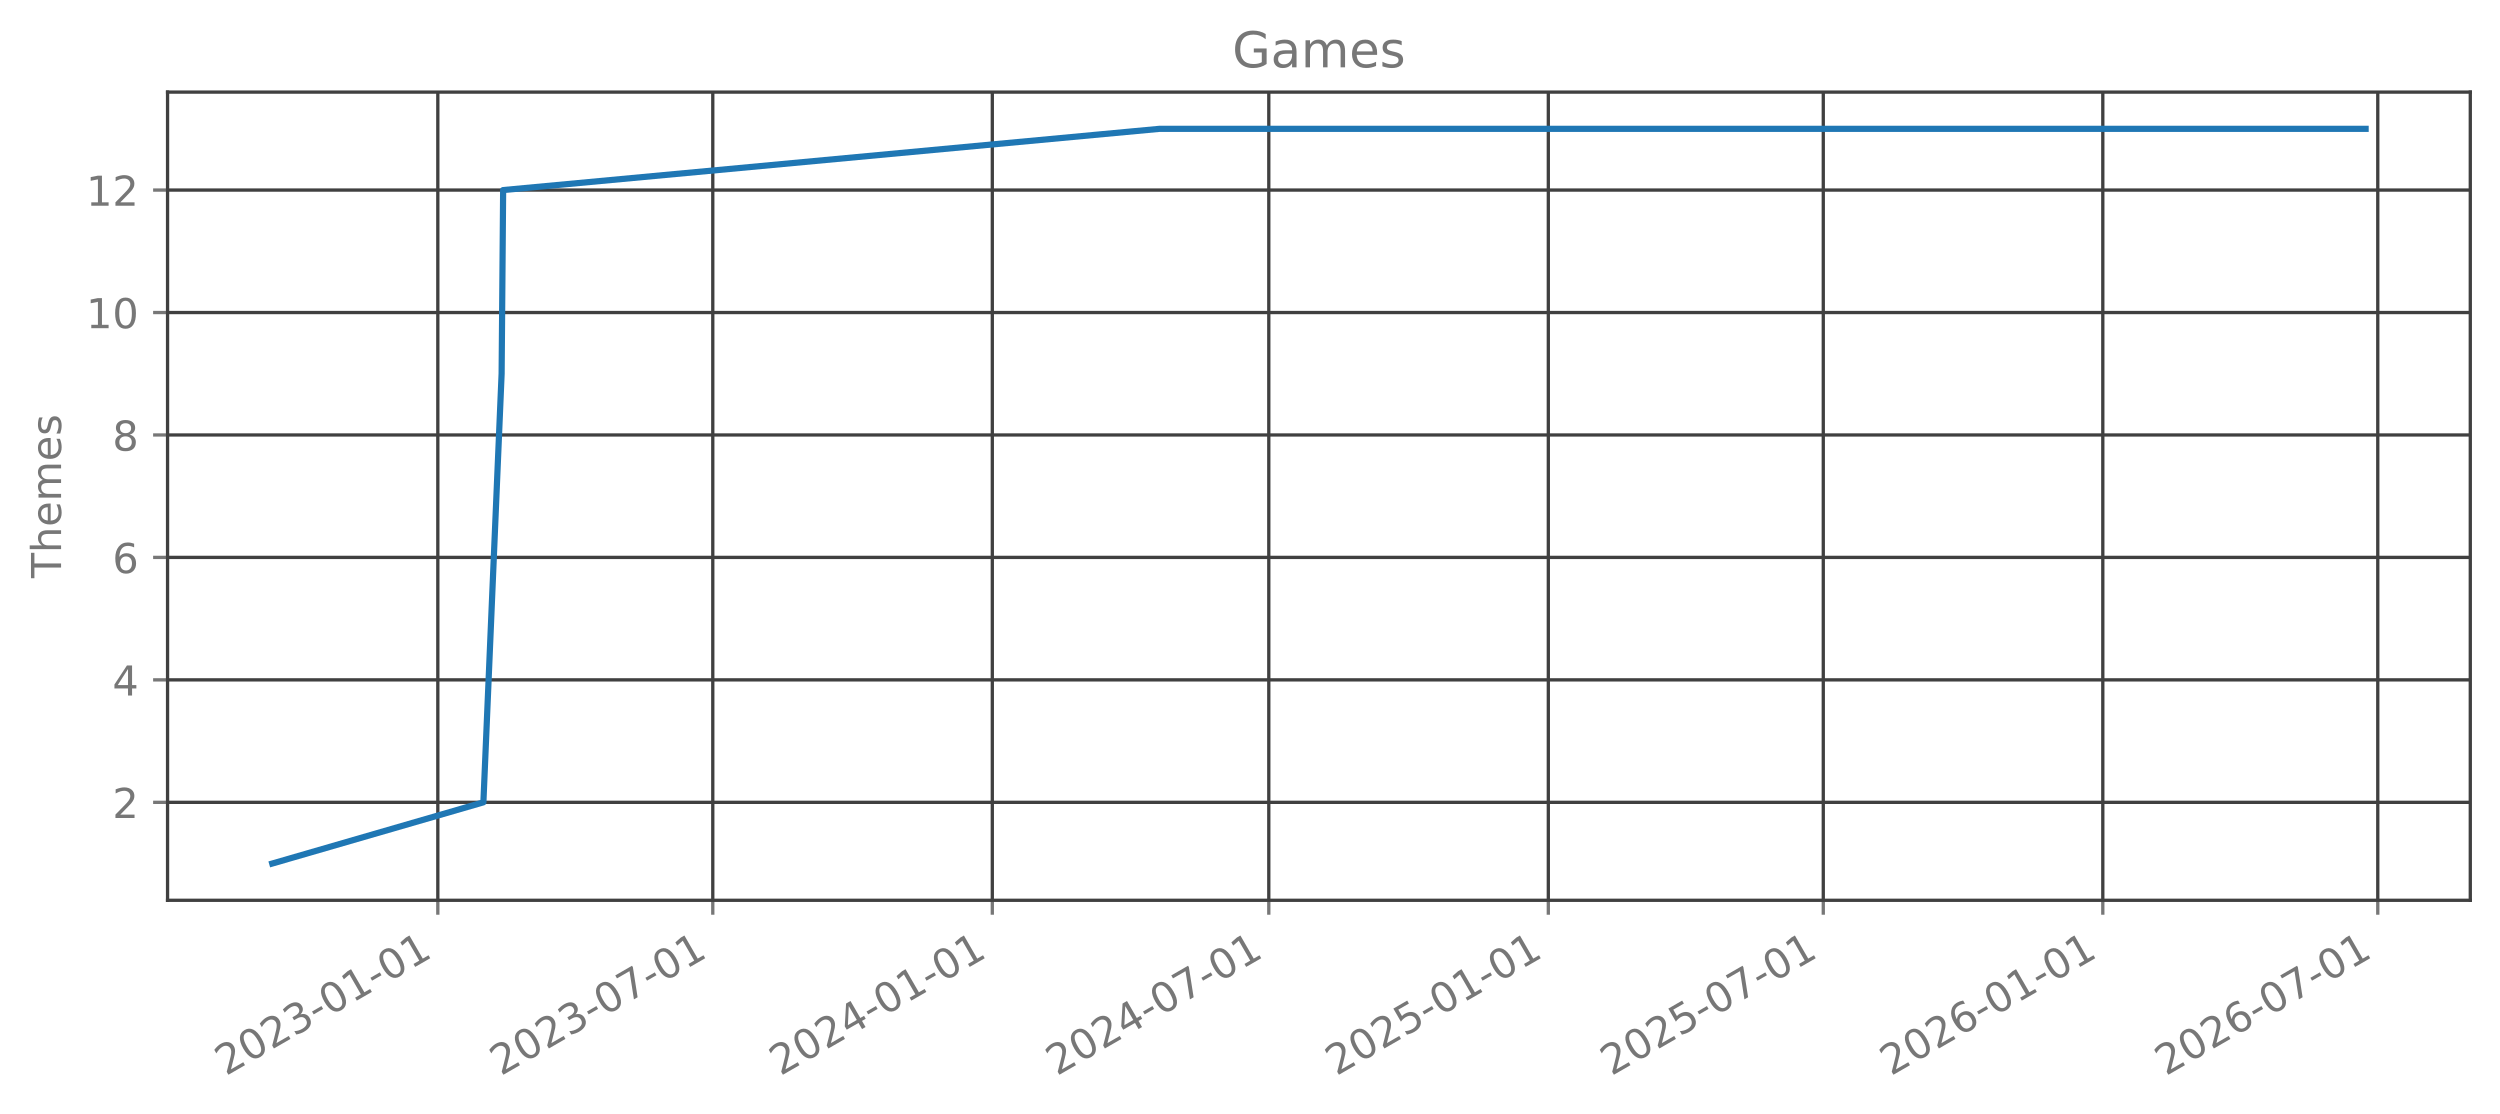
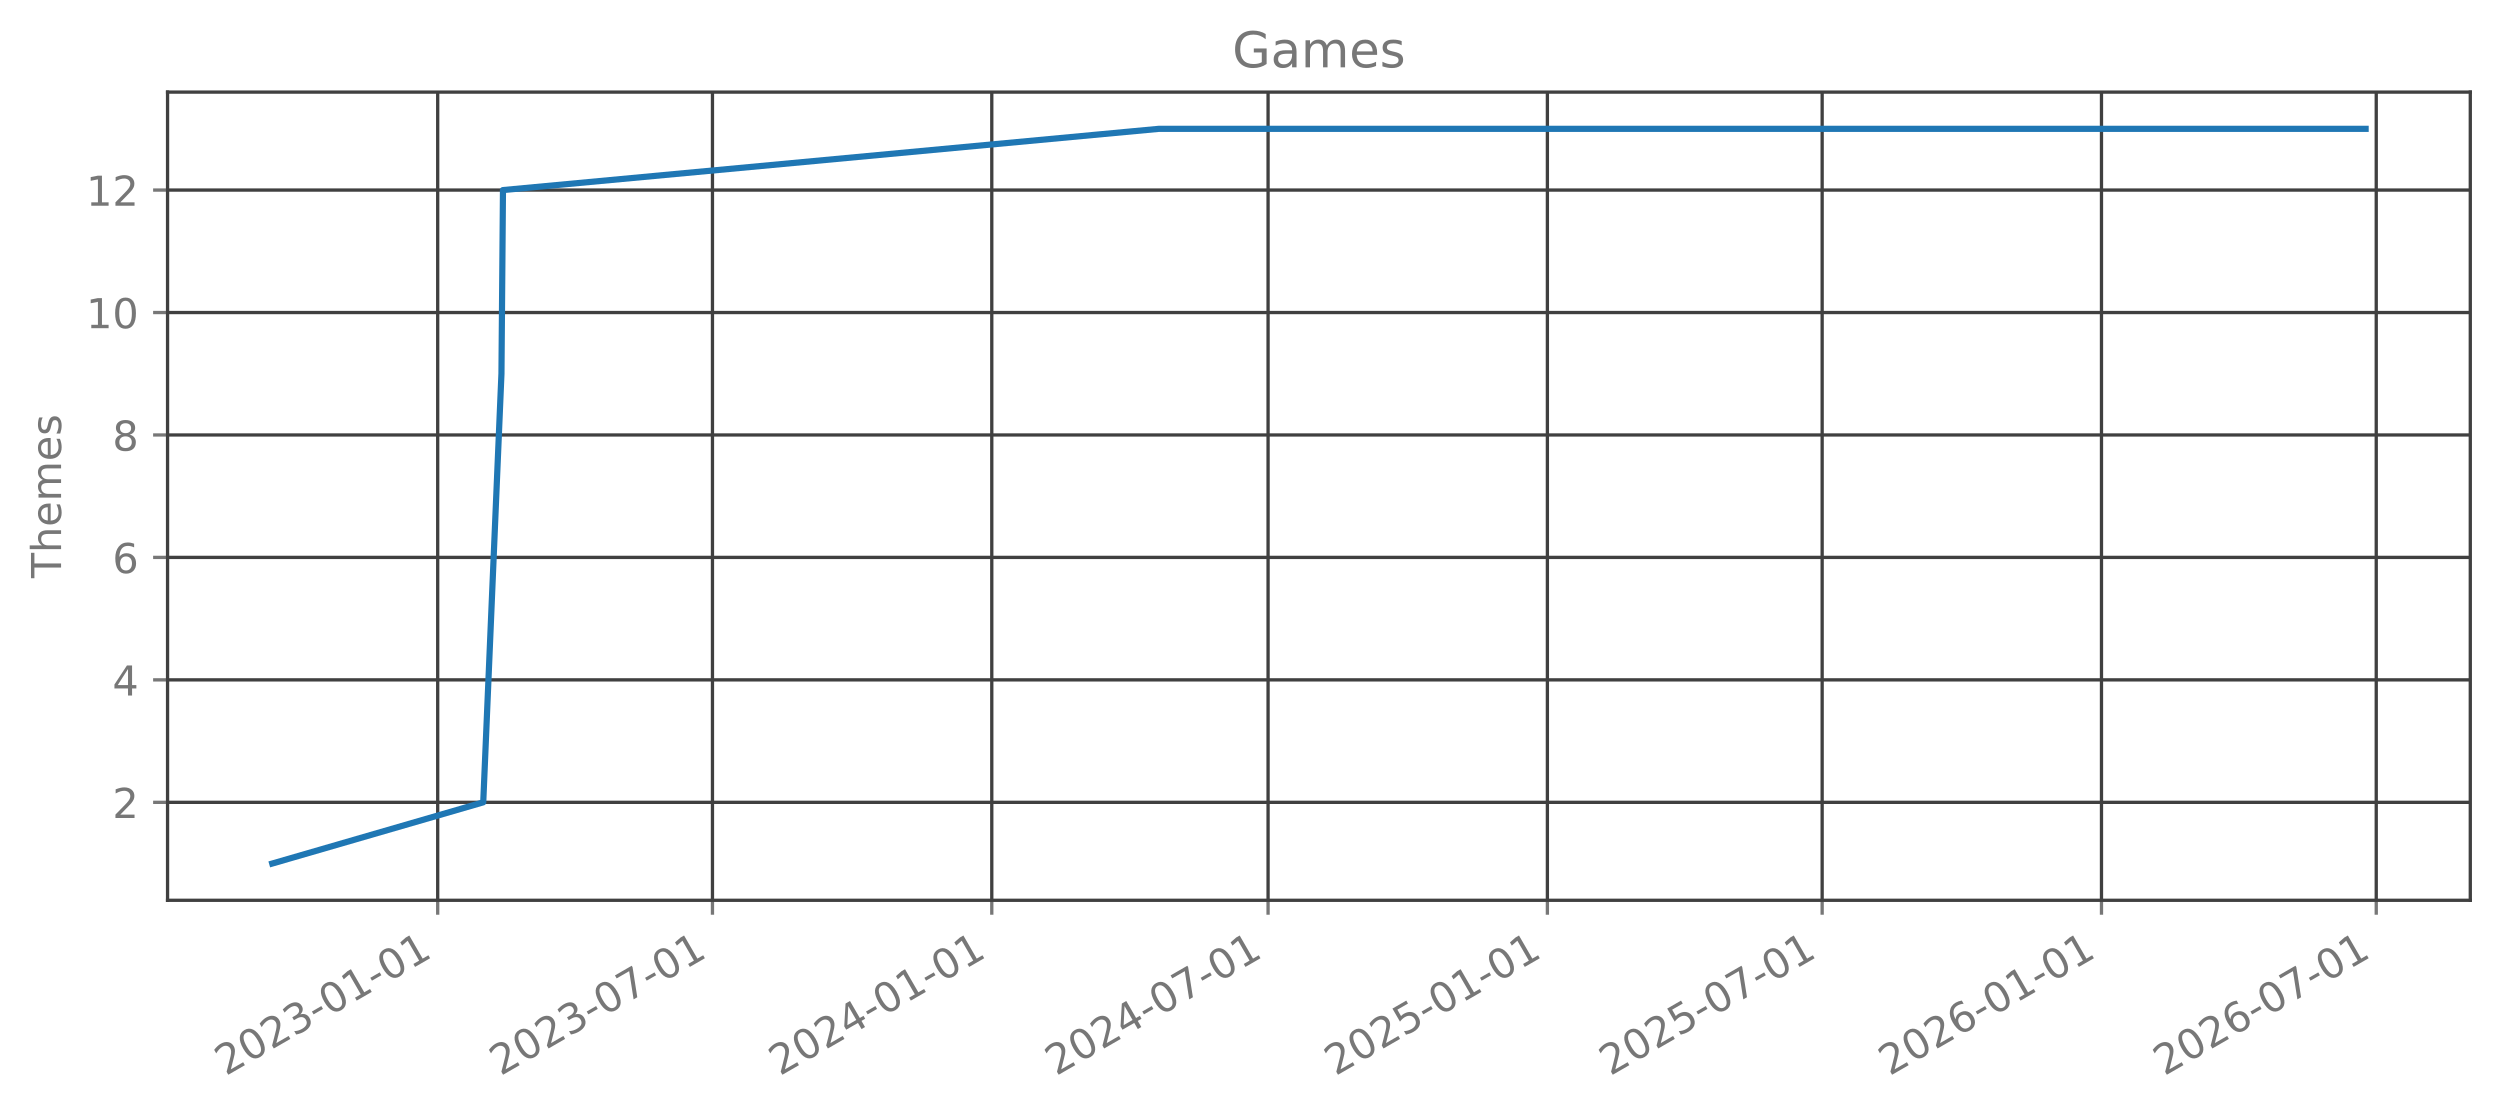
<svg xmlns="http://www.w3.org/2000/svg" xmlns:xlink="http://www.w3.org/1999/xlink" width="605.803pt" height="269.797pt" viewBox="0 0 605.803 269.797" version="1.1">
  <defs>
    <style type="text/css">*{stroke-linejoin: round; stroke-linecap: butt}</style>
  </defs>
  <g id="figure_1">
    <g id="patch_1">
      <path d="M 0 269.797  L 605.803 269.797  L 605.803 0  L 0 0  L 0 269.797  z " style="fill: none; opacity: 0" />
    </g>
    <g id="axes_1">
      <g id="patch_2">
        <path d="M 40.603 218.158  L 598.603 218.158  L 598.603 22.318  L 40.603 22.318  L 40.603 218.158  z " style="fill: none; opacity: 0" />
      </g>
      <g id="matplotlib.axis_1">
        <g id="xtick_1">
          <g id="line2d_1">
-             <path d="M 106.092 218.158  L 106.092 22.318  " clip-path="url(#p3e9053c729)" style="fill: none; stroke: #404040; stroke-width: 0.8; stroke-linecap: square" />
+             <path d="M 106.063 218.158  L 106.063 22.318  " clip-path="url(#p477bb24f6c)" style="fill: none; stroke: #404040; stroke-width: 0.8; stroke-linecap: square" />
          </g>
          <g id="line2d_2">
            <defs>
-               <path id="m79adcfb4c7" d="M 0 0  L 0 3.5  " style="stroke: #777777; stroke-width: 0.8" />
+               <path id="m19b0b699ae" d="M 0 0  L 0 3.5  " style="stroke: #777777; stroke-width: 0.8" />
            </defs>
            <g>
-               <use xlink:href="#m79adcfb4c7" x="106.092" y="218.158" style="fill: #777777; stroke: #777777; stroke-width: 0.8" />
+               <use xlink:href="#m19b0b699ae" x="106.063" y="218.158" style="fill: #777777; stroke: #777777; stroke-width: 0.8" />
            </g>
          </g>
          <g id="text_1">
-             <g style="fill: #777777" transform="translate(54.72266 260.7964) rotate(-30) scale(0.1 -0.1)">
+             <g style="fill: #777777" transform="translate(54.69356 260.7964) rotate(-30) scale(0.1 -0.1)">
              <defs>
                <path id="DejaVuSans-32" d="M 1228 531  L 3431 531  L 3431 0  L 469 0  L 469 531  Q 828 903 1448 1529  Q 2069 2156 2228 2338  Q 2531 2678 2651 2914  Q 2772 3150 2772 3378  Q 2772 3750 2511 3984  Q 2250 4219 1831 4219  Q 1534 4219 1204 4116  Q 875 4013 500 3803  L 500 4441  Q 881 4594 1212 4672  Q 1544 4750 1819 4750  Q 2544 4750 2975 4387  Q 3406 4025 3406 3419  Q 3406 3131 3298 2873  Q 3191 2616 2906 2266  Q 2828 2175 2409 1742  Q 1991 1309 1228 531  z " transform="scale(0.015625)" />
                <path id="DejaVuSans-30" d="M 2034 4250  Q 1547 4250 1301 3770  Q 1056 3291 1056 2328  Q 1056 1369 1301 889  Q 1547 409 2034 409  Q 2525 409 2770 889  Q 3016 1369 3016 2328  Q 3016 3291 2770 3770  Q 2525 4250 2034 4250  z M 2034 4750  Q 2819 4750 3233 4129  Q 3647 3509 3647 2328  Q 3647 1150 3233 529  Q 2819 -91 2034 -91  Q 1250 -91 836 529  Q 422 1150 422 2328  Q 422 3509 836 4129  Q 1250 4750 2034 4750  z " transform="scale(0.015625)" />
                <path id="DejaVuSans-33" d="M 2597 2516  Q 3050 2419 3304 2112  Q 3559 1806 3559 1356  Q 3559 666 3084 287  Q 2609 -91 1734 -91  Q 1441 -91 1130 -33  Q 819 25 488 141  L 488 750  Q 750 597 1062 519  Q 1375 441 1716 441  Q 2309 441 2620 675  Q 2931 909 2931 1356  Q 2931 1769 2642 2001  Q 2353 2234 1838 2234  L 1294 2234  L 1294 2753  L 1863 2753  Q 2328 2753 2575 2939  Q 2822 3125 2822 3475  Q 2822 3834 2567 4026  Q 2313 4219 1838 4219  Q 1578 4219 1281 4162  Q 984 4106 628 3988  L 628 4550  Q 988 4650 1302 4700  Q 1616 4750 1894 4750  Q 2613 4750 3031 4423  Q 3450 4097 3450 3541  Q 3450 3153 3228 2886  Q 3006 2619 2597 2516  z " transform="scale(0.015625)" />
                <path id="DejaVuSans-2d" d="M 313 2009  L 1997 2009  L 1997 1497  L 313 1497  L 313 2009  z " transform="scale(0.015625)" />
                <path id="DejaVuSans-31" d="M 794 531  L 1825 531  L 1825 4091  L 703 3866  L 703 4441  L 1819 4666  L 2450 4666  L 2450 531  L 3481 531  L 3481 0  L 794 0  L 794 531  z " transform="scale(0.015625)" />
              </defs>
              <use xlink:href="#DejaVuSans-32" />
              <use xlink:href="#DejaVuSans-30" transform="translate(63.62305 0)" />
              <use xlink:href="#DejaVuSans-32" transform="translate(127.2461 0)" />
              <use xlink:href="#DejaVuSans-33" transform="translate(190.8691 0)" />
              <use xlink:href="#DejaVuSans-2d" transform="translate(254.4922 0)" />
              <use xlink:href="#DejaVuSans-30" transform="translate(290.5762 0)" />
              <use xlink:href="#DejaVuSans-31" transform="translate(354.1992 0)" />
              <use xlink:href="#DejaVuSans-2d" transform="translate(417.8223 0)" />
              <use xlink:href="#DejaVuSans-30" transform="translate(453.9062 0)" />
              <use xlink:href="#DejaVuSans-31" transform="translate(517.5293 0)" />
            </g>
          </g>
        </g>
        <g id="xtick_2">
          <g id="line2d_3">
-             <path d="M 172.722 218.158  L 172.722 22.318  " clip-path="url(#p3e9053c729)" style="fill: none; stroke: #404040; stroke-width: 0.8; stroke-linecap: square" />
+             <path d="M 172.645 218.158  L 172.645 22.318  " clip-path="url(#p477bb24f6c)" style="fill: none; stroke: #404040; stroke-width: 0.8; stroke-linecap: square" />
          </g>
          <g id="line2d_4">
            <g>
-               <use xlink:href="#m79adcfb4c7" x="172.722" y="218.158" style="fill: #777777; stroke: #777777; stroke-width: 0.8" />
+               <use xlink:href="#m19b0b699ae" x="172.645" y="218.158" style="fill: #777777; stroke: #777777; stroke-width: 0.8" />
            </g>
          </g>
          <g id="text_2">
-             <g style="fill: #777777" transform="translate(121.3528 260.7964) rotate(-30) scale(0.1 -0.1)">
+             <g style="fill: #777777" transform="translate(121.2754 260.7964) rotate(-30) scale(0.1 -0.1)">
              <defs>
                <path id="DejaVuSans-37" d="M 525 4666  L 3525 4666  L 3525 4397  L 1831 0  L 1172 0  L 2766 4134  L 525 4134  L 525 4666  z " transform="scale(0.015625)" />
              </defs>
              <use xlink:href="#DejaVuSans-32" />
              <use xlink:href="#DejaVuSans-30" transform="translate(63.62305 0)" />
              <use xlink:href="#DejaVuSans-32" transform="translate(127.2461 0)" />
              <use xlink:href="#DejaVuSans-33" transform="translate(190.8691 0)" />
              <use xlink:href="#DejaVuSans-2d" transform="translate(254.4922 0)" />
              <use xlink:href="#DejaVuSans-30" transform="translate(290.5762 0)" />
              <use xlink:href="#DejaVuSans-37" transform="translate(354.1992 0)" />
              <use xlink:href="#DejaVuSans-2d" transform="translate(417.8223 0)" />
              <use xlink:href="#DejaVuSans-30" transform="translate(453.9062 0)" />
              <use xlink:href="#DejaVuSans-31" transform="translate(517.5293 0)" />
            </g>
          </g>
        </g>
        <g id="xtick_3">
          <g id="line2d_5">
-             <path d="M 240.457 218.158  L 240.457 22.318  " clip-path="url(#p3e9053c729)" style="fill: none; stroke: #404040; stroke-width: 0.8; stroke-linecap: square" />
+             <path d="M 240.33 218.158  L 240.33 22.318  " clip-path="url(#p477bb24f6c)" style="fill: none; stroke: #404040; stroke-width: 0.8; stroke-linecap: square" />
          </g>
          <g id="line2d_6">
            <g>
-               <use xlink:href="#m79adcfb4c7" x="240.457" y="218.158" style="fill: #777777; stroke: #777777; stroke-width: 0.8" />
+               <use xlink:href="#m19b0b699ae" x="240.33" y="218.158" style="fill: #777777; stroke: #777777; stroke-width: 0.8" />
            </g>
          </g>
          <g id="text_3">
-             <g style="fill: #777777" transform="translate(189.0873 260.7964) rotate(-30) scale(0.1 -0.1)">
+             <g style="fill: #777777" transform="translate(188.9608 260.7964) rotate(-30) scale(0.1 -0.1)">
              <defs>
                <path id="DejaVuSans-34" d="M 2419 4116  L 825 1625  L 2419 1625  L 2419 4116  z M 2253 4666  L 3047 4666  L 3047 1625  L 3713 1625  L 3713 1100  L 3047 1100  L 3047 0  L 2419 0  L 2419 1100  L 313 1100  L 313 1709  L 2253 4666  z " transform="scale(0.015625)" />
              </defs>
              <use xlink:href="#DejaVuSans-32" />
              <use xlink:href="#DejaVuSans-30" transform="translate(63.62305 0)" />
              <use xlink:href="#DejaVuSans-32" transform="translate(127.2461 0)" />
              <use xlink:href="#DejaVuSans-34" transform="translate(190.8691 0)" />
              <use xlink:href="#DejaVuSans-2d" transform="translate(254.4922 0)" />
              <use xlink:href="#DejaVuSans-30" transform="translate(290.5762 0)" />
              <use xlink:href="#DejaVuSans-31" transform="translate(354.1992 0)" />
              <use xlink:href="#DejaVuSans-2d" transform="translate(417.8223 0)" />
              <use xlink:href="#DejaVuSans-30" transform="translate(453.9062 0)" />
              <use xlink:href="#DejaVuSans-31" transform="translate(517.5293 0)" />
            </g>
          </g>
        </g>
        <g id="xtick_4">
          <g id="line2d_7">
-             <path d="M 307.455 218.158  L 307.455 22.318  " clip-path="url(#p3e9053c729)" style="fill: none; stroke: #404040; stroke-width: 0.8; stroke-linecap: square" />
+             <path d="M 307.28 218.158  L 307.28 22.318  " clip-path="url(#p477bb24f6c)" style="fill: none; stroke: #404040; stroke-width: 0.8; stroke-linecap: square" />
          </g>
          <g id="line2d_8">
            <g>
-               <use xlink:href="#m79adcfb4c7" x="307.455" y="218.158" style="fill: #777777; stroke: #777777; stroke-width: 0.8" />
+               <use xlink:href="#m19b0b699ae" x="307.28" y="218.158" style="fill: #777777; stroke: #777777; stroke-width: 0.8" />
            </g>
          </g>
          <g id="text_4">
-             <g style="fill: #777777" transform="translate(256.0856 260.7964) rotate(-30) scale(0.1 -0.1)">
+             <g style="fill: #777777" transform="translate(255.9105 260.7964) rotate(-30) scale(0.1 -0.1)">
              <use xlink:href="#DejaVuSans-32" />
              <use xlink:href="#DejaVuSans-30" transform="translate(63.62305 0)" />
              <use xlink:href="#DejaVuSans-32" transform="translate(127.2461 0)" />
              <use xlink:href="#DejaVuSans-34" transform="translate(190.8691 0)" />
              <use xlink:href="#DejaVuSans-2d" transform="translate(254.4922 0)" />
              <use xlink:href="#DejaVuSans-30" transform="translate(290.5762 0)" />
              <use xlink:href="#DejaVuSans-37" transform="translate(354.1992 0)" />
              <use xlink:href="#DejaVuSans-2d" transform="translate(417.8223 0)" />
              <use xlink:href="#DejaVuSans-30" transform="translate(453.9062 0)" />
              <use xlink:href="#DejaVuSans-31" transform="translate(517.5293 0)" />
            </g>
          </g>
        </g>
        <g id="xtick_5">
          <g id="line2d_9">
-             <path d="M 375.19 218.158  L 375.19 22.318  " clip-path="url(#p3e9053c729)" style="fill: none; stroke: #404040; stroke-width: 0.8; stroke-linecap: square" />
+             <path d="M 374.965 218.158  L 374.965 22.318  " clip-path="url(#p477bb24f6c)" style="fill: none; stroke: #404040; stroke-width: 0.8; stroke-linecap: square" />
          </g>
          <g id="line2d_10">
            <g>
-               <use xlink:href="#m79adcfb4c7" x="375.19" y="218.158" style="fill: #777777; stroke: #777777; stroke-width: 0.8" />
+               <use xlink:href="#m19b0b699ae" x="374.965" y="218.158" style="fill: #777777; stroke: #777777; stroke-width: 0.8" />
            </g>
          </g>
          <g id="text_5">
-             <g style="fill: #777777" transform="translate(323.8202 260.7964) rotate(-30) scale(0.1 -0.1)">
+             <g style="fill: #777777" transform="translate(323.5959 260.7964) rotate(-30) scale(0.1 -0.1)">
              <defs>
                <path id="DejaVuSans-35" d="M 691 4666  L 3169 4666  L 3169 4134  L 1269 4134  L 1269 2991  Q 1406 3038 1543 3061  Q 1681 3084 1819 3084  Q 2600 3084 3056 2656  Q 3513 2228 3513 1497  Q 3513 744 3044 326  Q 2575 -91 1722 -91  Q 1428 -91 1123 -41  Q 819 9 494 109  L 494 744  Q 775 591 1075 516  Q 1375 441 1709 441  Q 2250 441 2565 725  Q 2881 1009 2881 1497  Q 2881 1984 2565 2268  Q 2250 2553 1709 2553  Q 1456 2553 1204 2497  Q 953 2441 691 2322  L 691 4666  z " transform="scale(0.015625)" />
              </defs>
              <use xlink:href="#DejaVuSans-32" />
              <use xlink:href="#DejaVuSans-30" transform="translate(63.62305 0)" />
              <use xlink:href="#DejaVuSans-32" transform="translate(127.2461 0)" />
              <use xlink:href="#DejaVuSans-35" transform="translate(190.8691 0)" />
              <use xlink:href="#DejaVuSans-2d" transform="translate(254.4922 0)" />
              <use xlink:href="#DejaVuSans-30" transform="translate(290.5762 0)" />
              <use xlink:href="#DejaVuSans-31" transform="translate(354.1992 0)" />
              <use xlink:href="#DejaVuSans-2d" transform="translate(417.8223 0)" />
              <use xlink:href="#DejaVuSans-30" transform="translate(453.9062 0)" />
              <use xlink:href="#DejaVuSans-31" transform="translate(517.5293 0)" />
            </g>
          </g>
        </g>
        <g id="xtick_6">
          <g id="line2d_11">
-             <path d="M 441.82 218.158  L 441.82 22.318  " clip-path="url(#p3e9053c729)" style="fill: none; stroke: #404040; stroke-width: 0.8; stroke-linecap: square" />
+             <path d="M 441.547 218.158  L 441.547 22.318  " clip-path="url(#p477bb24f6c)" style="fill: none; stroke: #404040; stroke-width: 0.8; stroke-linecap: square" />
          </g>
          <g id="line2d_12">
            <g>
-               <use xlink:href="#m79adcfb4c7" x="441.82" y="218.158" style="fill: #777777; stroke: #777777; stroke-width: 0.8" />
+               <use xlink:href="#m19b0b699ae" x="441.547" y="218.158" style="fill: #777777; stroke: #777777; stroke-width: 0.8" />
            </g>
          </g>
          <g id="text_6">
-             <g style="fill: #777777" transform="translate(390.4503 260.7964) rotate(-30) scale(0.1 -0.1)">
+             <g style="fill: #777777" transform="translate(390.1778 260.7964) rotate(-30) scale(0.1 -0.1)">
              <use xlink:href="#DejaVuSans-32" />
              <use xlink:href="#DejaVuSans-30" transform="translate(63.62305 0)" />
              <use xlink:href="#DejaVuSans-32" transform="translate(127.2461 0)" />
              <use xlink:href="#DejaVuSans-35" transform="translate(190.8691 0)" />
              <use xlink:href="#DejaVuSans-2d" transform="translate(254.4922 0)" />
              <use xlink:href="#DejaVuSans-30" transform="translate(290.5762 0)" />
              <use xlink:href="#DejaVuSans-37" transform="translate(354.1992 0)" />
              <use xlink:href="#DejaVuSans-2d" transform="translate(417.8223 0)" />
              <use xlink:href="#DejaVuSans-30" transform="translate(453.9062 0)" />
              <use xlink:href="#DejaVuSans-31" transform="translate(517.5293 0)" />
            </g>
          </g>
        </g>
        <g id="xtick_7">
          <g id="line2d_13">
-             <path d="M 509.554 218.158  L 509.554 22.318  " clip-path="url(#p3e9053c729)" style="fill: none; stroke: #404040; stroke-width: 0.8; stroke-linecap: square" />
+             <path d="M 509.233 218.158  L 509.233 22.318  " clip-path="url(#p477bb24f6c)" style="fill: none; stroke: #404040; stroke-width: 0.8; stroke-linecap: square" />
          </g>
          <g id="line2d_14">
            <g>
-               <use xlink:href="#m79adcfb4c7" x="509.554" y="218.158" style="fill: #777777; stroke: #777777; stroke-width: 0.8" />
+               <use xlink:href="#m19b0b699ae" x="509.233" y="218.158" style="fill: #777777; stroke: #777777; stroke-width: 0.8" />
            </g>
          </g>
          <g id="text_7">
-             <g style="fill: #777777" transform="translate(458.1849 260.7964) rotate(-30) scale(0.1 -0.1)">
+             <g style="fill: #777777" transform="translate(457.8632 260.7964) rotate(-30) scale(0.1 -0.1)">
              <defs>
                <path id="DejaVuSans-36" d="M 2113 2584  Q 1688 2584 1439 2293  Q 1191 2003 1191 1497  Q 1191 994 1439 701  Q 1688 409 2113 409  Q 2538 409 2786 701  Q 3034 994 3034 1497  Q 3034 2003 2786 2293  Q 2538 2584 2113 2584  z M 3366 4563  L 3366 3988  Q 3128 4100 2886 4159  Q 2644 4219 2406 4219  Q 1781 4219 1451 3797  Q 1122 3375 1075 2522  Q 1259 2794 1537 2939  Q 1816 3084 2150 3084  Q 2853 3084 3261 2657  Q 3669 2231 3669 1497  Q 3669 778 3244 343  Q 2819 -91 2113 -91  Q 1303 -91 875 529  Q 447 1150 447 2328  Q 447 3434 972 4092  Q 1497 4750 2381 4750  Q 2619 4750 2861 4703  Q 3103 4656 3366 4563  z " transform="scale(0.015625)" />
              </defs>
              <use xlink:href="#DejaVuSans-32" />
              <use xlink:href="#DejaVuSans-30" transform="translate(63.62305 0)" />
              <use xlink:href="#DejaVuSans-32" transform="translate(127.2461 0)" />
              <use xlink:href="#DejaVuSans-36" transform="translate(190.8691 0)" />
              <use xlink:href="#DejaVuSans-2d" transform="translate(254.4922 0)" />
              <use xlink:href="#DejaVuSans-30" transform="translate(290.5762 0)" />
              <use xlink:href="#DejaVuSans-31" transform="translate(354.1992 0)" />
              <use xlink:href="#DejaVuSans-2d" transform="translate(417.8223 0)" />
              <use xlink:href="#DejaVuSans-30" transform="translate(453.9062 0)" />
              <use xlink:href="#DejaVuSans-31" transform="translate(517.5293 0)" />
            </g>
          </g>
        </g>
        <g id="xtick_8">
          <g id="line2d_15">
-             <path d="M 576.184 218.158  L 576.184 22.318  " clip-path="url(#p3e9053c729)" style="fill: none; stroke: #404040; stroke-width: 0.8; stroke-linecap: square" />
+             <path d="M 575.814 218.158  L 575.814 22.318  " clip-path="url(#p477bb24f6c)" style="fill: none; stroke: #404040; stroke-width: 0.8; stroke-linecap: square" />
          </g>
          <g id="line2d_16">
            <g>
-               <use xlink:href="#m79adcfb4c7" x="576.184" y="218.158" style="fill: #777777; stroke: #777777; stroke-width: 0.8" />
+               <use xlink:href="#m19b0b699ae" x="575.814" y="218.158" style="fill: #777777; stroke: #777777; stroke-width: 0.8" />
            </g>
          </g>
          <g id="text_8">
-             <g style="fill: #777777" transform="translate(524.815 260.7964) rotate(-30) scale(0.1 -0.1)">
+             <g style="fill: #777777" transform="translate(524.445 260.7964) rotate(-30) scale(0.1 -0.1)">
              <use xlink:href="#DejaVuSans-32" />
              <use xlink:href="#DejaVuSans-30" transform="translate(63.62305 0)" />
              <use xlink:href="#DejaVuSans-32" transform="translate(127.2461 0)" />
              <use xlink:href="#DejaVuSans-36" transform="translate(190.8691 0)" />
              <use xlink:href="#DejaVuSans-2d" transform="translate(254.4922 0)" />
              <use xlink:href="#DejaVuSans-30" transform="translate(290.5762 0)" />
              <use xlink:href="#DejaVuSans-37" transform="translate(354.1992 0)" />
              <use xlink:href="#DejaVuSans-2d" transform="translate(417.8223 0)" />
              <use xlink:href="#DejaVuSans-30" transform="translate(453.9062 0)" />
              <use xlink:href="#DejaVuSans-31" transform="translate(517.5293 0)" />
            </g>
          </g>
        </g>
      </g>
      <g id="matplotlib.axis_2">
        <g id="ytick_1">
          <g id="line2d_17">
-             <path d="M 40.603 194.42  L 598.603 194.42  " clip-path="url(#p3e9053c729)" style="fill: none; stroke: #404040; stroke-width: 0.8; stroke-linecap: square" />
+             <path d="M 40.603 194.42  L 598.603 194.42  " clip-path="url(#p477bb24f6c)" style="fill: none; stroke: #404040; stroke-width: 0.8; stroke-linecap: square" />
          </g>
          <g id="line2d_18">
            <defs>
-               <path id="m07447d7821" d="M 0 0  L -3.5 0  " style="stroke: #777777; stroke-width: 0.8" />
+               <path id="m19d5453024" d="M 0 0  L -3.5 0  " style="stroke: #777777; stroke-width: 0.8" />
            </defs>
            <g>
-               <use xlink:href="#m07447d7821" x="40.603" y="194.42" style="fill: #777777; stroke: #777777; stroke-width: 0.8" />
+               <use xlink:href="#m19d5453024" x="40.603" y="194.42" style="fill: #777777; stroke: #777777; stroke-width: 0.8" />
            </g>
          </g>
          <g id="text_9">
            <g style="fill: #777777" transform="translate(27.24063 198.2192) scale(0.1 -0.1)">
              <use xlink:href="#DejaVuSans-32" />
            </g>
          </g>
        </g>
        <g id="ytick_2">
          <g id="line2d_19">
-             <path d="M 40.603 164.747  L 598.603 164.747  " clip-path="url(#p3e9053c729)" style="fill: none; stroke: #404040; stroke-width: 0.8; stroke-linecap: square" />
+             <path d="M 40.603 164.747  L 598.603 164.747  " clip-path="url(#p477bb24f6c)" style="fill: none; stroke: #404040; stroke-width: 0.8; stroke-linecap: square" />
          </g>
          <g id="line2d_20">
            <g>
-               <use xlink:href="#m07447d7821" x="40.603" y="164.747" style="fill: #777777; stroke: #777777; stroke-width: 0.8" />
+               <use xlink:href="#m19d5453024" x="40.603" y="164.747" style="fill: #777777; stroke: #777777; stroke-width: 0.8" />
            </g>
          </g>
          <g id="text_10">
            <g style="fill: #777777" transform="translate(27.24063 168.5464) scale(0.1 -0.1)">
              <use xlink:href="#DejaVuSans-34" />
            </g>
          </g>
        </g>
        <g id="ytick_3">
          <g id="line2d_21">
-             <path d="M 40.603 135.074  L 598.603 135.074  " clip-path="url(#p3e9053c729)" style="fill: none; stroke: #404040; stroke-width: 0.8; stroke-linecap: square" />
+             <path d="M 40.603 135.074  L 598.603 135.074  " clip-path="url(#p477bb24f6c)" style="fill: none; stroke: #404040; stroke-width: 0.8; stroke-linecap: square" />
          </g>
          <g id="line2d_22">
            <g>
-               <use xlink:href="#m07447d7821" x="40.603" y="135.074" style="fill: #777777; stroke: #777777; stroke-width: 0.8" />
+               <use xlink:href="#m19d5453024" x="40.603" y="135.074" style="fill: #777777; stroke: #777777; stroke-width: 0.8" />
            </g>
          </g>
          <g id="text_11">
            <g style="fill: #777777" transform="translate(27.24063 138.8737) scale(0.1 -0.1)">
              <use xlink:href="#DejaVuSans-36" />
            </g>
          </g>
        </g>
        <g id="ytick_4">
          <g id="line2d_23">
-             <path d="M 40.603 105.402  L 598.603 105.402  " clip-path="url(#p3e9053c729)" style="fill: none; stroke: #404040; stroke-width: 0.8; stroke-linecap: square" />
+             <path d="M 40.603 105.402  L 598.603 105.402  " clip-path="url(#p477bb24f6c)" style="fill: none; stroke: #404040; stroke-width: 0.8; stroke-linecap: square" />
          </g>
          <g id="line2d_24">
            <g>
-               <use xlink:href="#m07447d7821" x="40.603" y="105.402" style="fill: #777777; stroke: #777777; stroke-width: 0.8" />
+               <use xlink:href="#m19d5453024" x="40.603" y="105.402" style="fill: #777777; stroke: #777777; stroke-width: 0.8" />
            </g>
          </g>
          <g id="text_12">
            <g style="fill: #777777" transform="translate(27.24063 109.201) scale(0.1 -0.1)">
              <defs>
                <path id="DejaVuSans-38" d="M 2034 2216  Q 1584 2216 1326 1975  Q 1069 1734 1069 1313  Q 1069 891 1326 650  Q 1584 409 2034 409  Q 2484 409 2743 651  Q 3003 894 3003 1313  Q 3003 1734 2745 1975  Q 2488 2216 2034 2216  z M 1403 2484  Q 997 2584 770 2862  Q 544 3141 544 3541  Q 544 4100 942 4425  Q 1341 4750 2034 4750  Q 2731 4750 3128 4425  Q 3525 4100 3525 3541  Q 3525 3141 3298 2862  Q 3072 2584 2669 2484  Q 3125 2378 3379 2068  Q 3634 1759 3634 1313  Q 3634 634 3220 271  Q 2806 -91 2034 -91  Q 1263 -91 848 271  Q 434 634 434 1313  Q 434 1759 690 2068  Q 947 2378 1403 2484  z M 1172 3481  Q 1172 3119 1398 2916  Q 1625 2713 2034 2713  Q 2441 2713 2670 2916  Q 2900 3119 2900 3481  Q 2900 3844 2670 4047  Q 2441 4250 2034 4250  Q 1625 4250 1398 4047  Q 1172 3844 1172 3481  z " transform="scale(0.015625)" />
              </defs>
              <use xlink:href="#DejaVuSans-38" />
            </g>
          </g>
        </g>
        <g id="ytick_5">
          <g id="line2d_25">
-             <path d="M 40.603 75.729  L 598.603 75.729  " clip-path="url(#p3e9053c729)" style="fill: none; stroke: #404040; stroke-width: 0.8; stroke-linecap: square" />
+             <path d="M 40.603 75.729  L 598.603 75.729  " clip-path="url(#p477bb24f6c)" style="fill: none; stroke: #404040; stroke-width: 0.8; stroke-linecap: square" />
          </g>
          <g id="line2d_26">
            <g>
-               <use xlink:href="#m07447d7821" x="40.603" y="75.729" style="fill: #777777; stroke: #777777; stroke-width: 0.8" />
+               <use xlink:href="#m19d5453024" x="40.603" y="75.729" style="fill: #777777; stroke: #777777; stroke-width: 0.8" />
            </g>
          </g>
          <g id="text_13">
            <g style="fill: #777777" transform="translate(20.87813 79.52825) scale(0.1 -0.1)">
              <use xlink:href="#DejaVuSans-31" />
              <use xlink:href="#DejaVuSans-30" transform="translate(63.62305 0)" />
            </g>
          </g>
        </g>
        <g id="ytick_6">
          <g id="line2d_27">
-             <path d="M 40.603 46.056  L 598.603 46.056  " clip-path="url(#p3e9053c729)" style="fill: none; stroke: #404040; stroke-width: 0.8; stroke-linecap: square" />
+             <path d="M 40.603 46.056  L 598.603 46.056  " clip-path="url(#p477bb24f6c)" style="fill: none; stroke: #404040; stroke-width: 0.8; stroke-linecap: square" />
          </g>
          <g id="line2d_28">
            <g>
-               <use xlink:href="#m07447d7821" x="40.603" y="46.056" style="fill: #777777; stroke: #777777; stroke-width: 0.8" />
+               <use xlink:href="#m19d5453024" x="40.603" y="46.056" style="fill: #777777; stroke: #777777; stroke-width: 0.8" />
            </g>
          </g>
          <g id="text_14">
            <g style="fill: #777777" transform="translate(20.87813 49.85553) scale(0.1 -0.1)">
              <use xlink:href="#DejaVuSans-31" />
              <use xlink:href="#DejaVuSans-32" transform="translate(63.62305 0)" />
            </g>
          </g>
        </g>
        <g id="text_15">
          <g style="fill: #777777" transform="translate(14.79844 140.0889) rotate(-90) scale(0.1 -0.1)">
            <defs>
              <path id="DejaVuSans-54" d="M -19 4666  L 3928 4666  L 3928 4134  L 2272 4134  L 2272 0  L 1638 0  L 1638 4134  L -19 4134  L -19 4666  z " transform="scale(0.015625)" />
              <path id="DejaVuSans-68" d="M 3513 2113  L 3513 0  L 2938 0  L 2938 2094  Q 2938 2591 2744 2837  Q 2550 3084 2163 3084  Q 1697 3084 1428 2787  Q 1159 2491 1159 1978  L 1159 0  L 581 0  L 581 4863  L 1159 4863  L 1159 2956  Q 1366 3272 1645 3428  Q 1925 3584 2291 3584  Q 2894 3584 3203 3211  Q 3513 2838 3513 2113  z " transform="scale(0.015625)" />
              <path id="DejaVuSans-65" d="M 3597 1894  L 3597 1613  L 953 1613  Q 991 1019 1311 708  Q 1631 397 2203 397  Q 2534 397 2845 478  Q 3156 559 3463 722  L 3463 178  Q 3153 47 2828 -22  Q 2503 -91 2169 -91  Q 1331 -91 842 396  Q 353 884 353 1716  Q 353 2575 817 3079  Q 1281 3584 2069 3584  Q 2775 3584 3186 3129  Q 3597 2675 3597 1894  z M 3022 2063  Q 3016 2534 2758 2815  Q 2500 3097 2075 3097  Q 1594 3097 1305 2825  Q 1016 2553 972 2059  L 3022 2063  z " transform="scale(0.015625)" />
              <path id="DejaVuSans-6d" d="M 3328 2828  Q 3544 3216 3844 3400  Q 4144 3584 4550 3584  Q 5097 3584 5394 3201  Q 5691 2819 5691 2113  L 5691 0  L 5113 0  L 5113 2094  Q 5113 2597 4934 2840  Q 4756 3084 4391 3084  Q 3944 3084 3684 2787  Q 3425 2491 3425 1978  L 3425 0  L 2847 0  L 2847 2094  Q 2847 2600 2669 2842  Q 2491 3084 2119 3084  Q 1678 3084 1418 2786  Q 1159 2488 1159 1978  L 1159 0  L 581 0  L 581 3500  L 1159 3500  L 1159 2956  Q 1356 3278 1631 3431  Q 1906 3584 2284 3584  Q 2666 3584 2933 3390  Q 3200 3197 3328 2828  z " transform="scale(0.015625)" />
              <path id="DejaVuSans-73" d="M 2834 3397  L 2834 2853  Q 2591 2978 2328 3040  Q 2066 3103 1784 3103  Q 1356 3103 1142 2972  Q 928 2841 928 2578  Q 928 2378 1081 2264  Q 1234 2150 1697 2047  L 1894 2003  Q 2506 1872 2764 1633  Q 3022 1394 3022 966  Q 3022 478 2636 193  Q 2250 -91 1575 -91  Q 1294 -91 989 -36  Q 684 19 347 128  L 347 722  Q 666 556 975 473  Q 1284 391 1588 391  Q 1994 391 2212 530  Q 2431 669 2431 922  Q 2431 1156 2273 1281  Q 2116 1406 1581 1522  L 1381 1569  Q 847 1681 609 1914  Q 372 2147 372 2553  Q 372 3047 722 3315  Q 1072 3584 1716 3584  Q 2034 3584 2315 3537  Q 2597 3491 2834 3397  z " transform="scale(0.015625)" />
            </defs>
            <use xlink:href="#DejaVuSans-54" />
            <use xlink:href="#DejaVuSans-68" transform="translate(61.08398 0)" />
            <use xlink:href="#DejaVuSans-65" transform="translate(124.4629 0)" />
            <use xlink:href="#DejaVuSans-6d" transform="translate(185.9863 0)" />
            <use xlink:href="#DejaVuSans-65" transform="translate(283.3984 0)" />
            <use xlink:href="#DejaVuSans-73" transform="translate(344.9219 0)" />
          </g>
        </g>
      </g>
      <g id="line2d_29">
-         <path d="M 65.967 209.256  L 117.136 194.42  L 121.553 90.565  L 121.921 46.056  L 280.95 31.22  L 573.239 31.22  " clip-path="url(#p3e9053c729)" style="fill: none; stroke: #1f77b4; stroke-width: 1.5; stroke-linecap: square" />
+         <path d="M 65.967 209.256  L 117.099 194.42  L 121.513 90.565  L 121.881 46.056  L 280.794 31.22  L 573.239 31.22  " clip-path="url(#p477bb24f6c)" style="fill: none; stroke: #1f77b4; stroke-width: 1.5; stroke-linecap: square" />
      </g>
      <g id="patch_3">
        <path d="M 40.603 218.158  L 40.603 22.318  " style="fill: none; stroke: #404040; stroke-width: 0.8; stroke-linejoin: miter; stroke-linecap: square" />
      </g>
      <g id="patch_4">
        <path d="M 598.603 218.158  L 598.603 22.318  " style="fill: none; stroke: #404040; stroke-width: 0.8; stroke-linejoin: miter; stroke-linecap: square" />
      </g>
      <g id="patch_5">
        <path d="M 40.603 218.158  L 598.603 218.158  " style="fill: none; stroke: #404040; stroke-width: 0.8; stroke-linejoin: miter; stroke-linecap: square" />
      </g>
      <g id="patch_6">
        <path d="M 40.603 22.318  L 598.603 22.318  " style="fill: none; stroke: #404040; stroke-width: 0.8; stroke-linejoin: miter; stroke-linecap: square" />
      </g>
      <g id="text_16">
        <g style="fill: #777777" transform="translate(298.6153 16.31812) scale(0.12 -0.12)">
          <defs>
            <path id="DejaVuSans-47" d="M 3809 666  L 3809 1919  L 2778 1919  L 2778 2438  L 4434 2438  L 4434 434  Q 4069 175 3628 42  Q 3188 -91 2688 -91  Q 1594 -91 976 548  Q 359 1188 359 2328  Q 359 3472 976 4111  Q 1594 4750 2688 4750  Q 3144 4750 3555 4637  Q 3966 4525 4313 4306  L 4313 3634  Q 3963 3931 3569 4081  Q 3175 4231 2741 4231  Q 1884 4231 1454 3753  Q 1025 3275 1025 2328  Q 1025 1384 1454 906  Q 1884 428 2741 428  Q 3075 428 3337 486  Q 3600 544 3809 666  z " transform="scale(0.015625)" />
            <path id="DejaVuSans-61" d="M 2194 1759  Q 1497 1759 1228 1600  Q 959 1441 959 1056  Q 959 750 1161 570  Q 1363 391 1709 391  Q 2188 391 2477 730  Q 2766 1069 2766 1631  L 2766 1759  L 2194 1759  z M 3341 1997  L 3341 0  L 2766 0  L 2766 531  Q 2569 213 2275 61  Q 1981 -91 1556 -91  Q 1019 -91 701 211  Q 384 513 384 1019  Q 384 1609 779 1909  Q 1175 2209 1959 2209  L 2766 2209  L 2766 2266  Q 2766 2663 2505 2880  Q 2244 3097 1772 3097  Q 1472 3097 1187 3025  Q 903 2953 641 2809  L 641 3341  Q 956 3463 1253 3523  Q 1550 3584 1831 3584  Q 2591 3584 2966 3190  Q 3341 2797 3341 1997  z " transform="scale(0.015625)" />
          </defs>
          <use xlink:href="#DejaVuSans-47" />
          <use xlink:href="#DejaVuSans-61" transform="translate(77.49023 0)" />
          <use xlink:href="#DejaVuSans-6d" transform="translate(138.7695 0)" />
          <use xlink:href="#DejaVuSans-65" transform="translate(236.1816 0)" />
          <use xlink:href="#DejaVuSans-73" transform="translate(297.7051 0)" />
        </g>
      </g>
    </g>
  </g>
  <defs>
-     <clipPath id="p3e9053c729">
+     <clipPath id="p477bb24f6c">
      <rect x="40.603" y="22.318" width="558" height="195.84" />
    </clipPath>
  </defs>
</svg>
